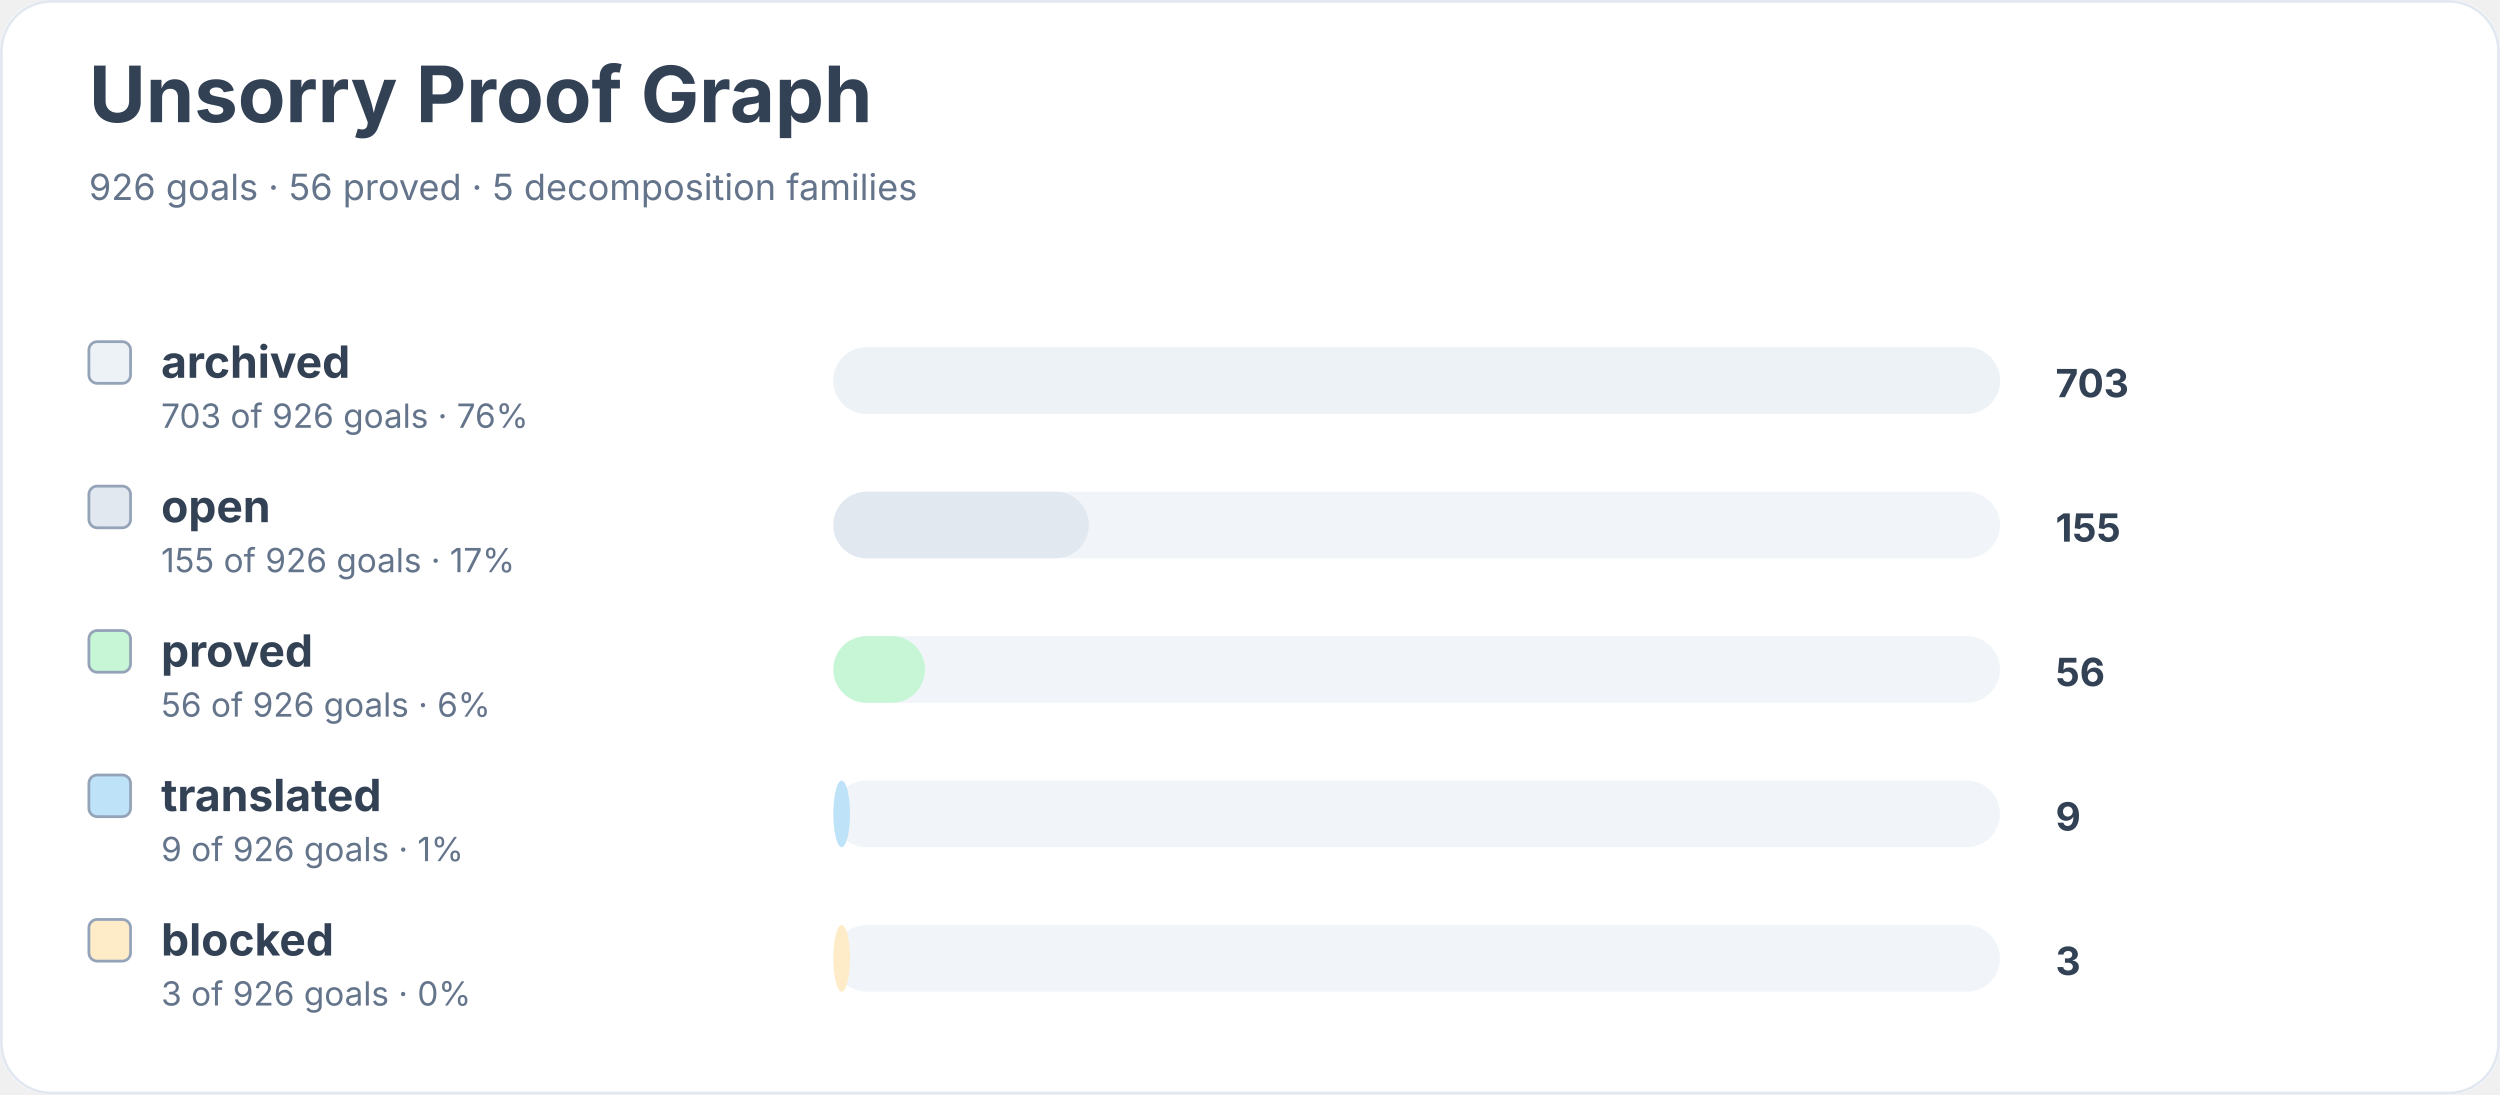
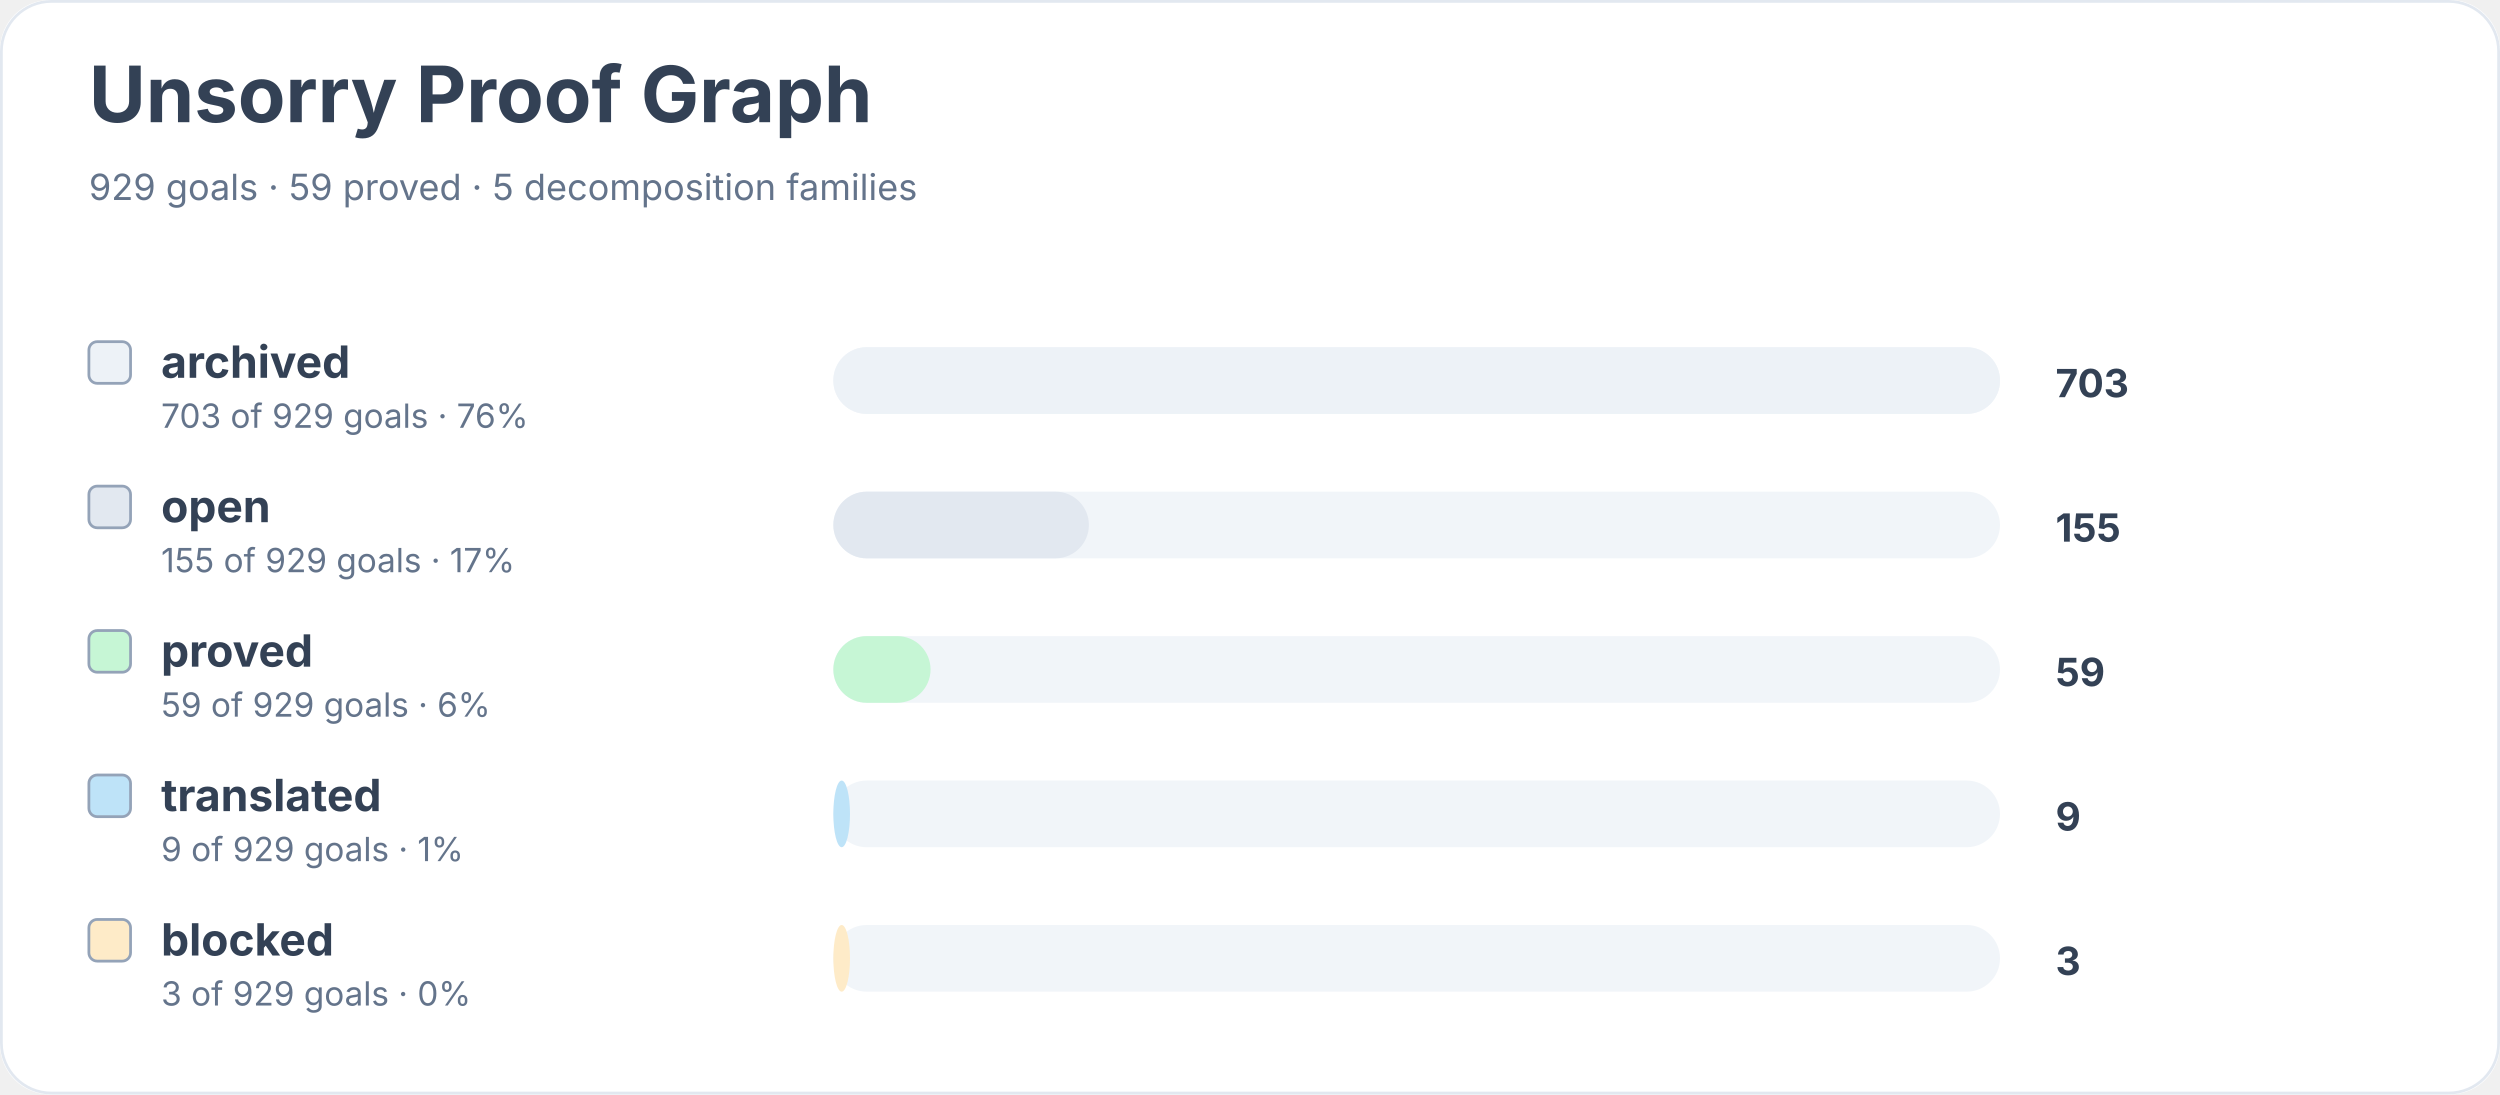
<svg xmlns="http://www.w3.org/2000/svg" width="900" height="394" viewBox="0 0 900 394" role="img" aria-labelledby="title desc">
  <rect width="900" height="100%" rx="18" fill="#ffffff" />
  <rect x="0.5" y="0.5" width="899" height="393" rx="18" fill="none" stroke="#e2e8f0" />
  <text x="32" y="44" font-family="Inter, system-ui, sans-serif" font-size="28" font-weight="700" fill="#334155">Unsorry Proof Graph</text>
-   <text x="32" y="72" font-family="Inter, system-ui, sans-serif" font-size="13" fill="#64748b">926 goals · 56 proved · 5 decomposition families</text>
+   <text x="32" y="72" font-family="Inter, system-ui, sans-serif" font-size="13" fill="#64748b">929 goals · 59 proved · 5 decomposition families</text>
  <rect x="32" y="123" width="15" height="15" rx="3" fill="#edf2f7" stroke="#94a3b8" />
  <text x="58" y="136" font-family="Inter, system-ui, sans-serif" font-size="16" font-weight="650" fill="#334155">archived</text>
-   <text x="58" y="154" font-family="Inter, system-ui, sans-serif" font-size="12" fill="#64748b">703 of 926 goals · 76%</text>
+   <text x="58" y="154" font-family="Inter, system-ui, sans-serif" font-size="12" fill="#64748b">703 of 929 goals · 76%</text>
  <rect x="300" y="125" width="420" height="24" rx="12" fill="#f1f5f9" />
  <rect x="300" y="125" width="420" height="24" rx="12" fill="#edf2f7" />
  <text x="740" y="143" font-family="Inter, system-ui, sans-serif" font-size="14" font-weight="700" fill="#334155">703</text>
  <rect x="32" y="175" width="15" height="15" rx="3" fill="#e2e8f0" stroke="#94a3b8" />
  <text x="58" y="188" font-family="Inter, system-ui, sans-serif" font-size="16" font-weight="650" fill="#334155">open</text>
-   <text x="58" y="206" font-family="Inter, system-ui, sans-serif" font-size="12" fill="#64748b">155 of 926 goals · 17%</text>
+   <text x="58" y="206" font-family="Inter, system-ui, sans-serif" font-size="12" fill="#64748b">155 of 929 goals · 17%</text>
  <rect x="300" y="177" width="420" height="24" rx="12" fill="#f1f5f9" />
  <rect x="300" y="177" width="92" height="24" rx="12" fill="#e2e8f0" />
  <text x="740" y="195" font-family="Inter, system-ui, sans-serif" font-size="14" font-weight="700" fill="#334155">155</text>
  <rect x="32" y="227" width="15" height="15" rx="3" fill="#c6f6d5" stroke="#94a3b8" />
  <text x="58" y="240" font-family="Inter, system-ui, sans-serif" font-size="16" font-weight="650" fill="#334155">proved</text>
-   <text x="58" y="258" font-family="Inter, system-ui, sans-serif" font-size="12" fill="#64748b">56 of 926 goals · 6%</text>
+   <text x="58" y="258" font-family="Inter, system-ui, sans-serif" font-size="12" fill="#64748b">59 of 929 goals · 6%</text>
  <rect x="300" y="229" width="420" height="24" rx="12" fill="#f1f5f9" />
-   <rect x="300" y="229" width="33" height="24" rx="12" fill="#c6f6d5" />
-   <text x="740" y="247" font-family="Inter, system-ui, sans-serif" font-size="14" font-weight="700" fill="#334155">56</text>
+   <rect x="300" y="229" width="35" height="24" rx="12" fill="#c6f6d5" />
+   <text x="740" y="247" font-family="Inter, system-ui, sans-serif" font-size="14" font-weight="700" fill="#334155">59</text>
  <rect x="32" y="279" width="15" height="15" rx="3" fill="#bee3f8" stroke="#94a3b8" />
  <text x="58" y="292" font-family="Inter, system-ui, sans-serif" font-size="16" font-weight="650" fill="#334155">translated</text>
-   <text x="58" y="310" font-family="Inter, system-ui, sans-serif" font-size="12" fill="#64748b">9 of 926 goals · 1%</text>
+   <text x="58" y="310" font-family="Inter, system-ui, sans-serif" font-size="12" fill="#64748b">9 of 929 goals · 1%</text>
  <rect x="300" y="281" width="420" height="24" rx="12" fill="#f1f5f9" />
  <rect x="300" y="281" width="6" height="24" rx="12" fill="#bee3f8" />
  <text x="740" y="299" font-family="Inter, system-ui, sans-serif" font-size="14" font-weight="700" fill="#334155">9</text>
  <rect x="32" y="331" width="15" height="15" rx="3" fill="#feebc8" stroke="#94a3b8" />
  <text x="58" y="344" font-family="Inter, system-ui, sans-serif" font-size="16" font-weight="650" fill="#334155">blocked</text>
-   <text x="58" y="362" font-family="Inter, system-ui, sans-serif" font-size="12" fill="#64748b">3 of 926 goals · 0%</text>
+   <text x="58" y="362" font-family="Inter, system-ui, sans-serif" font-size="12" fill="#64748b">3 of 929 goals · 0%</text>
  <rect x="300" y="333" width="420" height="24" rx="12" fill="#f1f5f9" />
  <rect x="300" y="333" width="6" height="24" rx="12" fill="#feebc8" />
  <text x="740" y="351" font-family="Inter, system-ui, sans-serif" font-size="14" font-weight="700" fill="#334155">3</text>
</svg>
